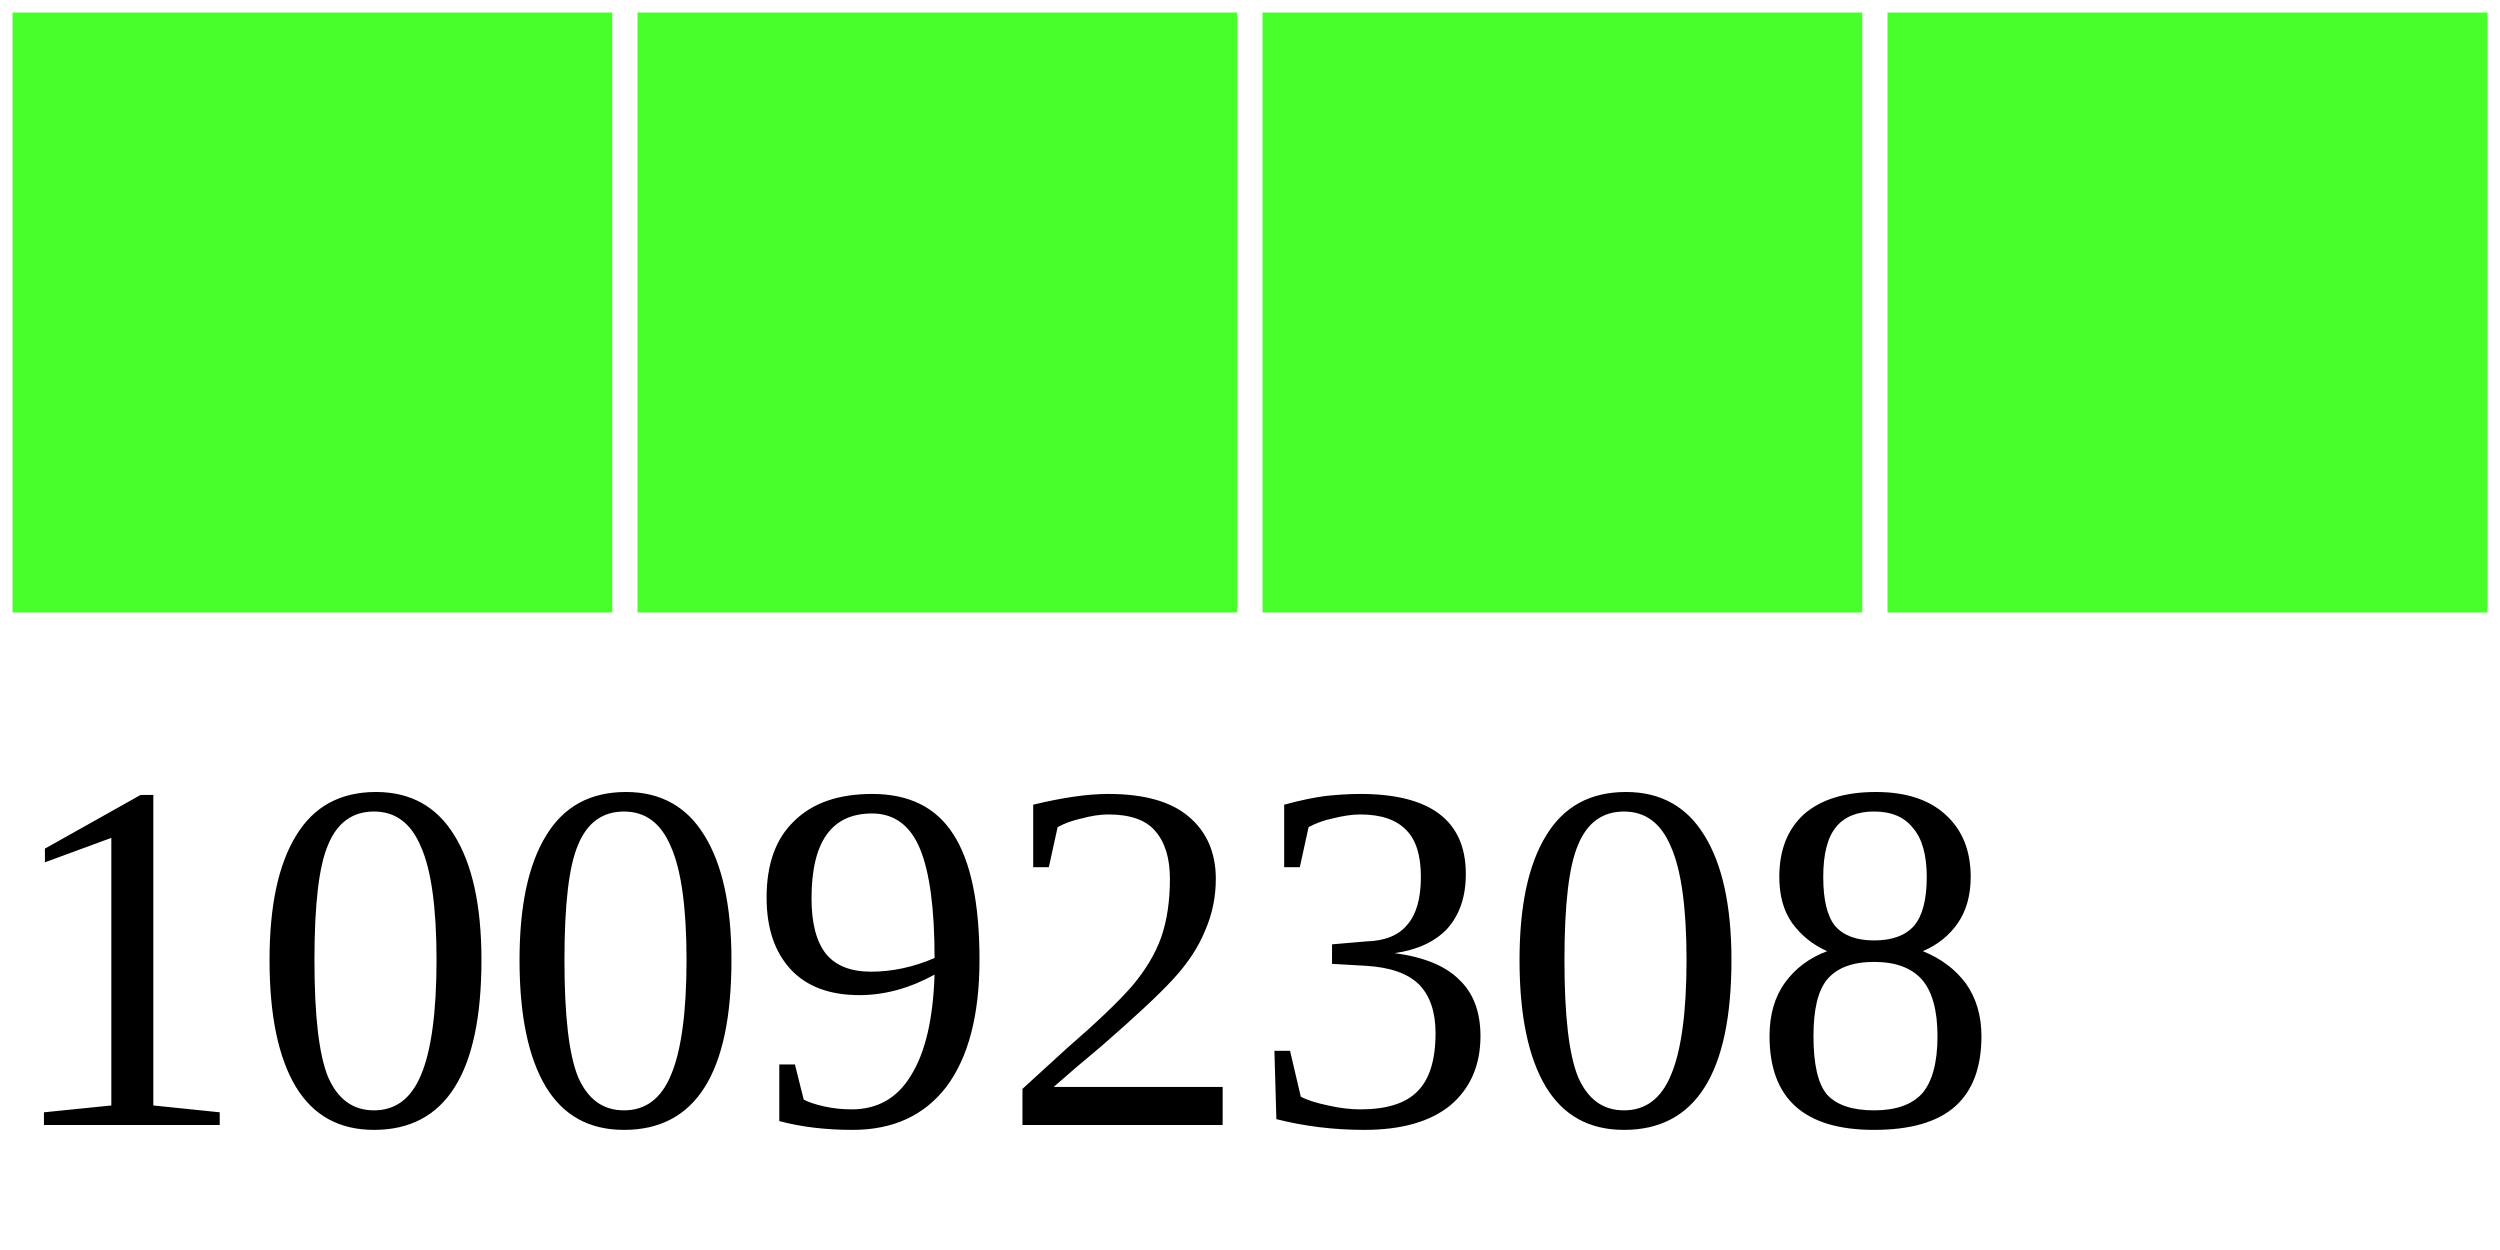
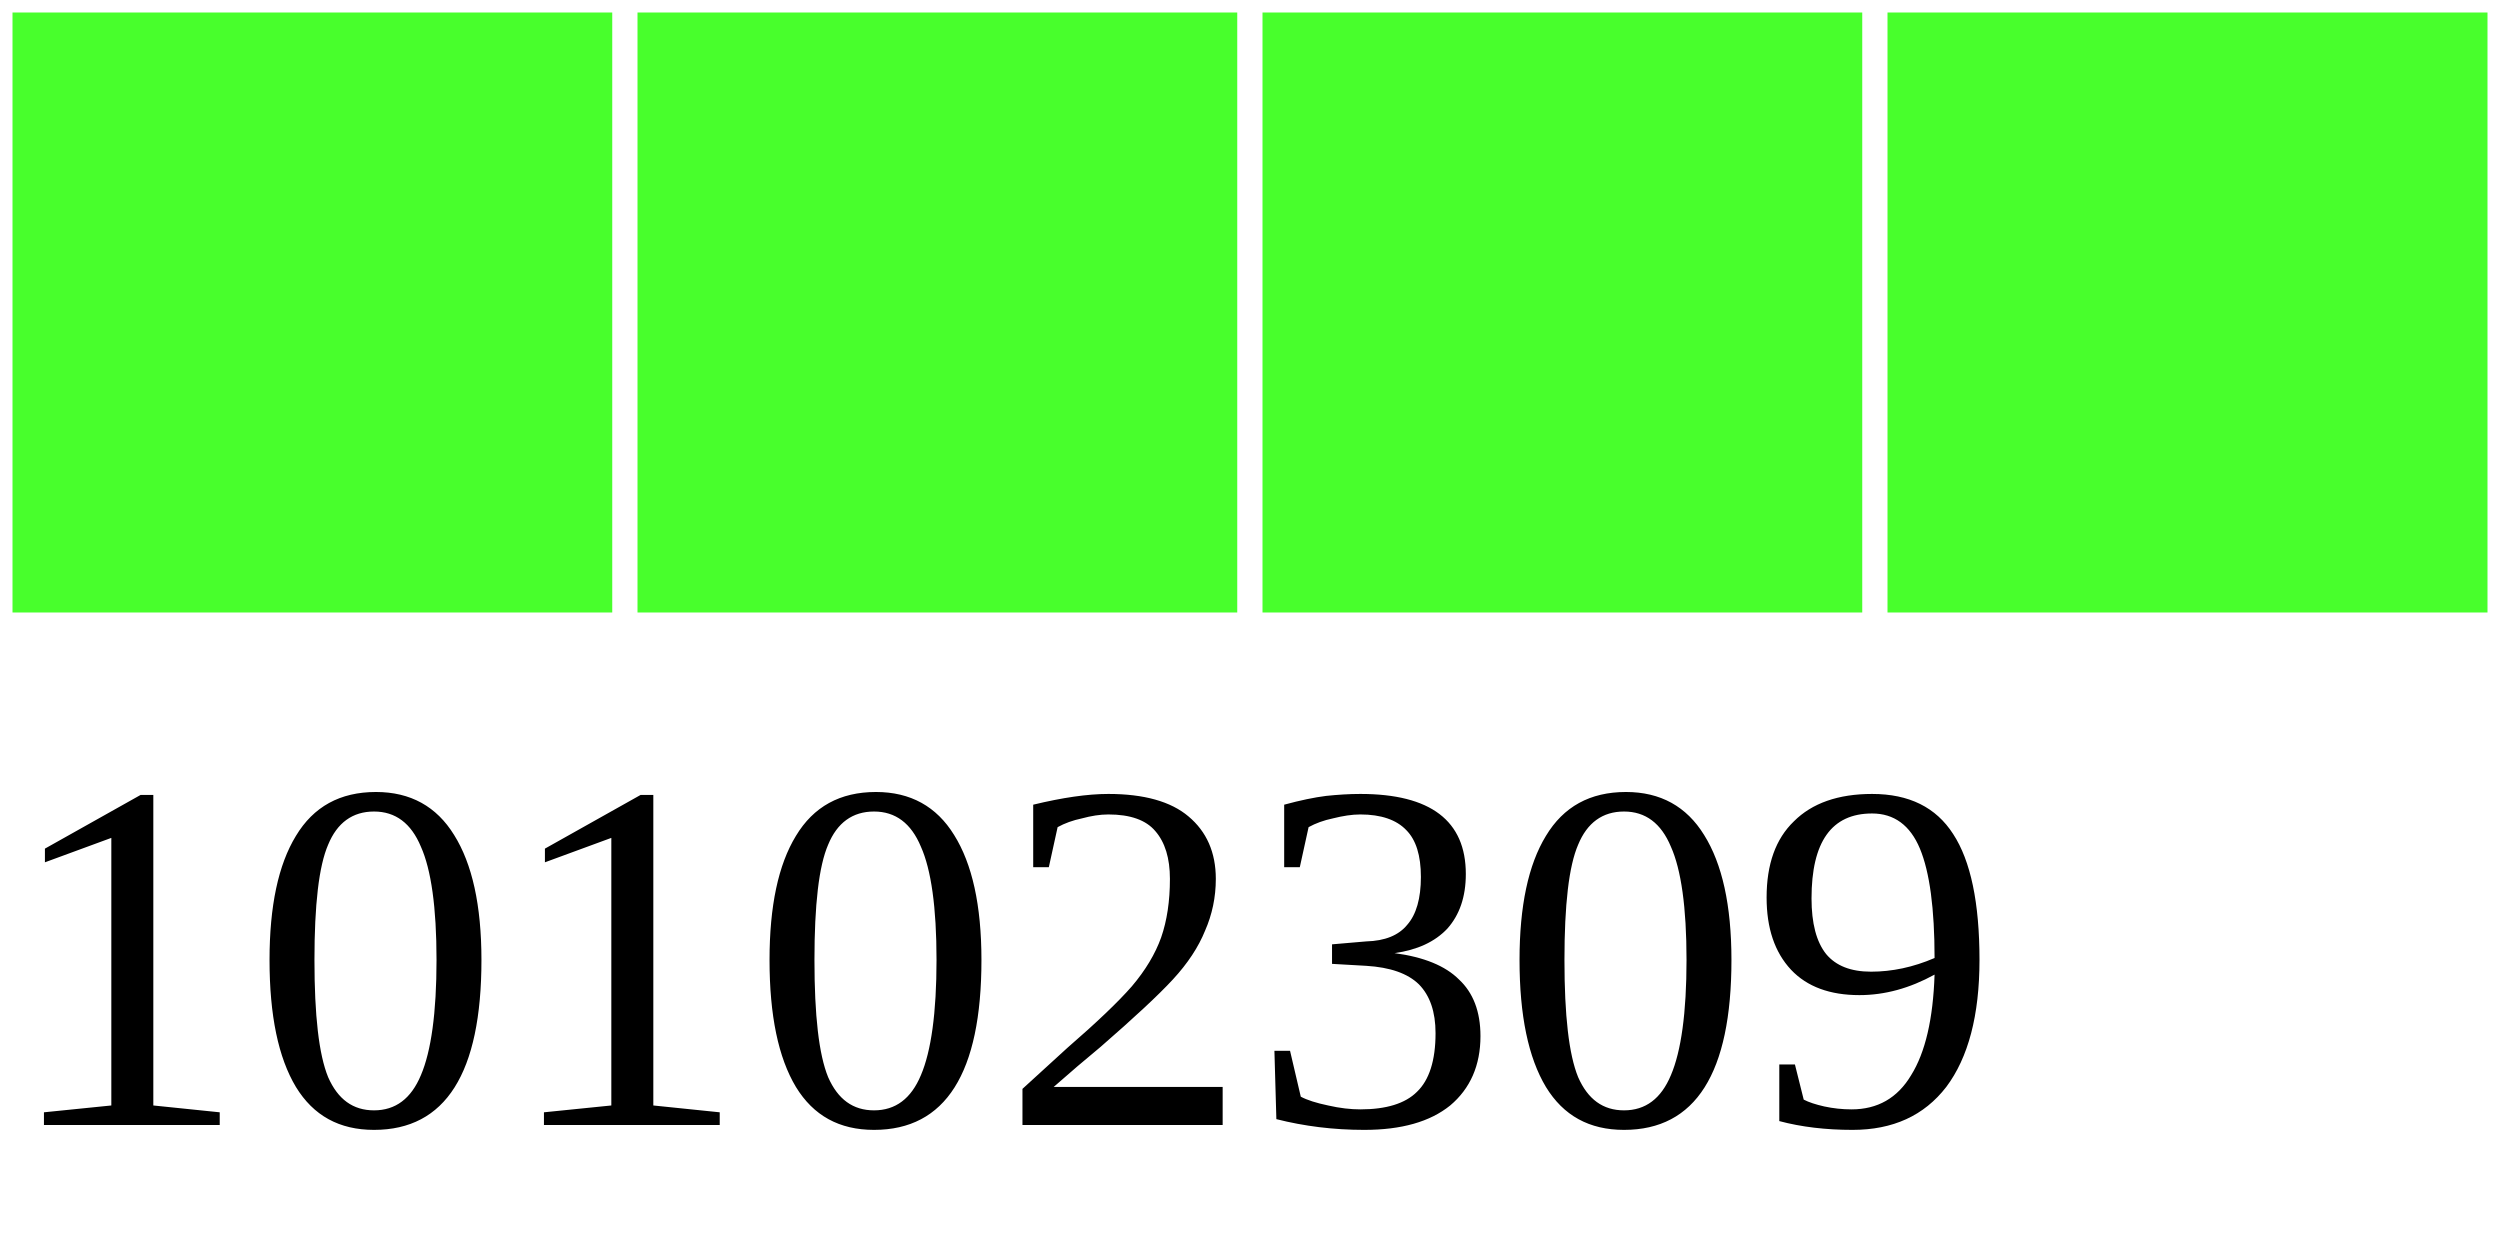
<svg xmlns="http://www.w3.org/2000/svg" width="40" height="20">
  <g>
    <rect width="10" height="10" style="fill:#48FF2C;stroke-width:0.4;stroke:rgb(255,255,255)" x="0" />
    <rect width="10" height="10" style="fill:#48FF2C;stroke-width:0.4;stroke:rgb(255,255,255)" x="10" />
    <rect width="10" height="10" style="fill:#48FF2C;stroke-width:0.4;stroke:rgb(255,255,255)" x="20" />
    <rect width="10" height="10" style="fill:#48FF2C;stroke-width:0.4;stroke:rgb(255,255,255)" x="30" />
-     <text x="0" y="18" fill="black" font-size="8">10092308</text>
+     <text x="0" y="18" fill="black" font-size="8">10102309</text>
  </g>
</svg>
